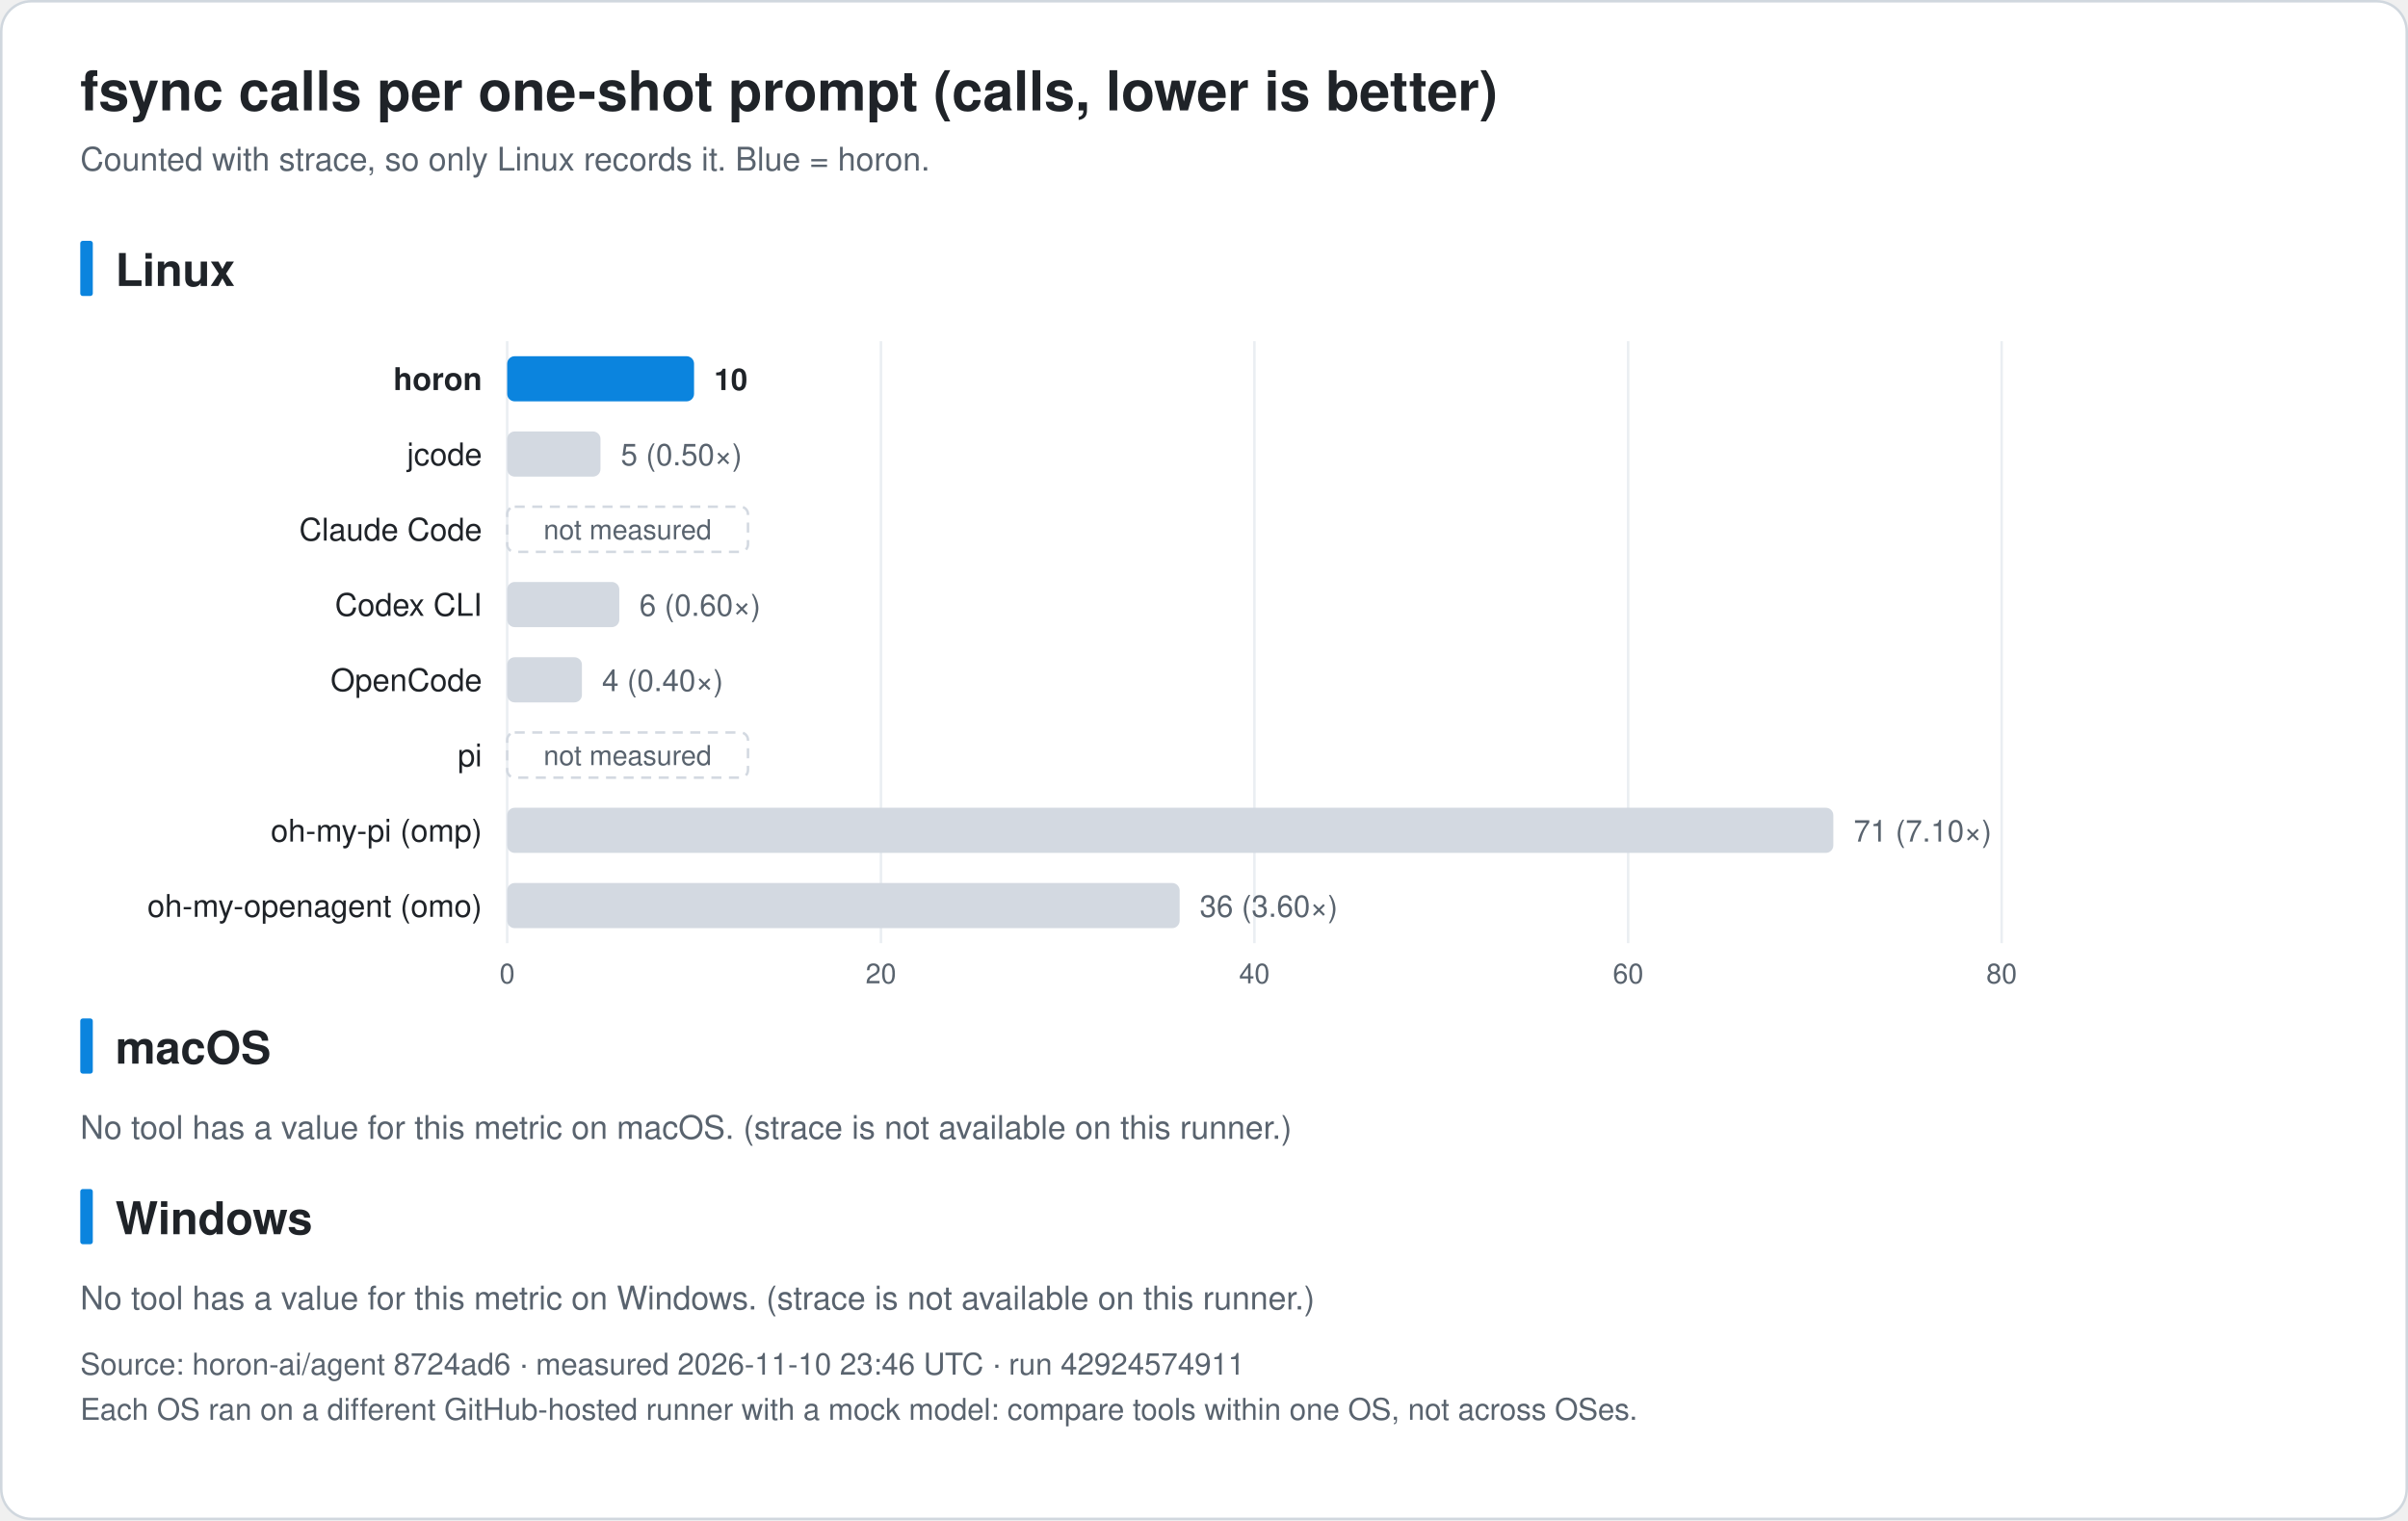
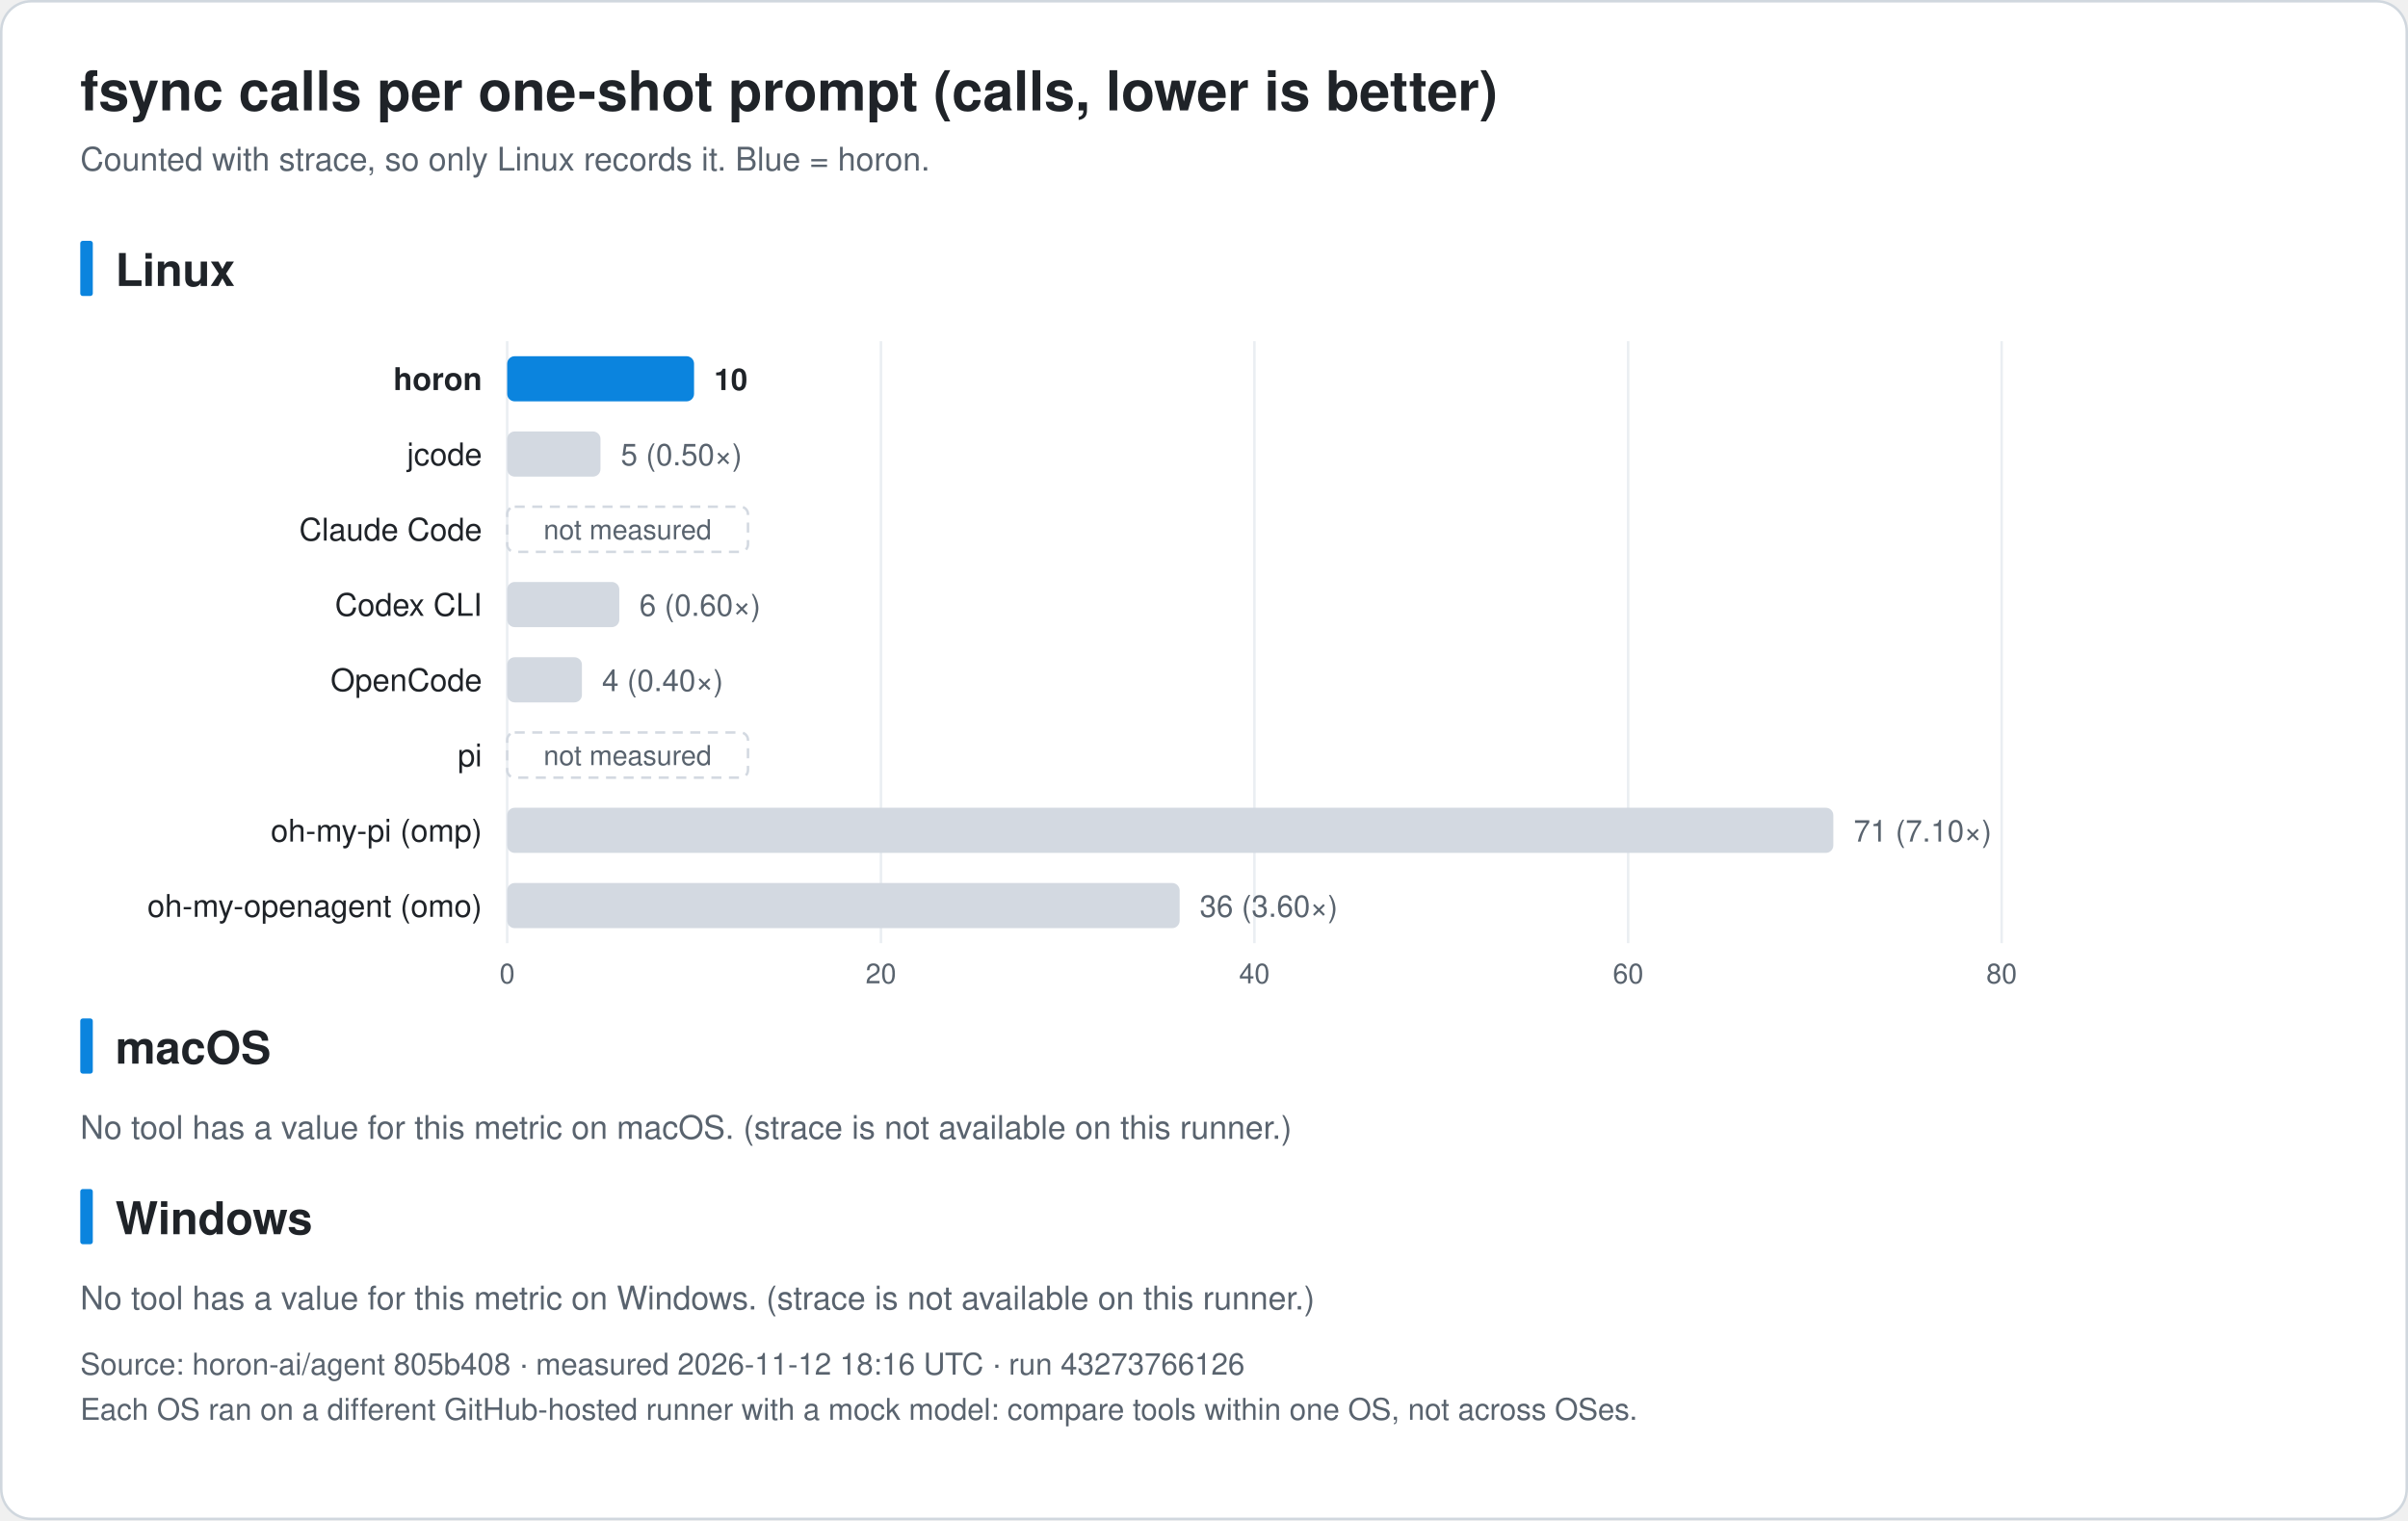
<svg xmlns="http://www.w3.org/2000/svg" width="960" height="606" viewBox="0 0 960 606" font-family="-apple-system, BlinkMacSystemFont, 'Segoe UI', 'Noto Sans KR', 'Apple SD Gothic Neo', Helvetica, Arial, sans-serif" role="img">
  <rect x="0.5" y="0.5" width="959" height="605" rx="12" fill="#ffffff" stroke="#d0d7de" />
  <text x="32.0" y="44.0" font-size="22" fill="#1f2328" text-anchor="start" font-weight="bold">fsync calls per one-shot prompt (calls, lower is better)</text>
  <text x="32.0" y="68.0" font-size="13" fill="#59636e" text-anchor="start" font-weight="normal">Counted with strace, so only Linux records it. Blue = horon.</text>
  <rect x="32" y="96.0" width="5" height="22" rx="1" fill="#0b84de" />
  <text x="46.0" y="114.0" font-size="18" fill="#1f2328" text-anchor="start" font-weight="bold">Linux</text>
  <line x1="202.2" y1="136.0" x2="202.2" y2="376.0" stroke="#eaeef2" />
  <text x="202.2" y="392.0" font-size="11" fill="#59636e" text-anchor="middle" font-weight="normal">0</text>
  <line x1="351.2" y1="136.0" x2="351.2" y2="376.0" stroke="#eaeef2" />
  <text x="351.2" y="392.0" font-size="11" fill="#59636e" text-anchor="middle" font-weight="normal">20</text>
  <line x1="500.1" y1="136.0" x2="500.1" y2="376.0" stroke="#eaeef2" />
  <text x="500.1" y="392.0" font-size="11" fill="#59636e" text-anchor="middle" font-weight="normal">40</text>
  <line x1="649.1" y1="136.0" x2="649.1" y2="376.0" stroke="#eaeef2" />
  <text x="649.1" y="392.0" font-size="11" fill="#59636e" text-anchor="middle" font-weight="normal">60</text>
  <line x1="798.0" y1="136.0" x2="798.0" y2="376.0" stroke="#eaeef2" />
  <text x="798.0" y="392.0" font-size="11" fill="#59636e" text-anchor="middle" font-weight="normal">80</text>
  <text x="192.2" y="155.5" font-size="12.5" fill="#1f2328" text-anchor="end" font-weight="bold">horon</text>
  <rect x="202.2" y="142.0" width="74.5" height="18" rx="3" fill="#0b84de" />
  <text x="284.7" y="155.5" font-size="12" fill="#1f2328" text-anchor="start" font-weight="bold">10</text>
  <text x="192.2" y="185.5" font-size="12.5" fill="#1f2328" text-anchor="end" font-weight="normal">jcode</text>
  <rect x="202.2" y="172.0" width="37.2" height="18" rx="3" fill="#d3d9e1" />
  <text x="247.5" y="185.5" font-size="12" fill="#59636e" text-anchor="start" font-weight="normal">5 (0.50×)</text>
  <text x="192.2" y="215.5" font-size="12.5" fill="#1f2328" text-anchor="end" font-weight="normal">Claude Code</text>
  <rect x="202.2" y="202.0" width="96" height="18" rx="3" fill="none" stroke="#d3d9e1" stroke-dasharray="4 3" />
  <text x="250.2" y="215.0" font-size="11" fill="#59636e" text-anchor="middle" font-weight="normal">not measured</text>
  <text x="192.2" y="245.5" font-size="12.5" fill="#1f2328" text-anchor="end" font-weight="normal">Codex CLI</text>
  <rect x="202.2" y="232.0" width="44.7" height="18" rx="3" fill="#d3d9e1" />
  <text x="254.9" y="245.5" font-size="12" fill="#59636e" text-anchor="start" font-weight="normal">6 (0.60×)</text>
  <text x="192.2" y="275.5" font-size="12.5" fill="#1f2328" text-anchor="end" font-weight="normal">OpenCode</text>
  <rect x="202.2" y="262.0" width="29.8" height="18" rx="3" fill="#d3d9e1" />
  <text x="240.0" y="275.5" font-size="12" fill="#59636e" text-anchor="start" font-weight="normal">4 (0.40×)</text>
  <text x="192.2" y="305.5" font-size="12.5" fill="#1f2328" text-anchor="end" font-weight="normal">pi</text>
  <rect x="202.2" y="292.0" width="96" height="18" rx="3" fill="none" stroke="#d3d9e1" stroke-dasharray="4 3" />
  <text x="250.2" y="305.0" font-size="11" fill="#59636e" text-anchor="middle" font-weight="normal">not measured</text>
  <text x="192.2" y="335.5" font-size="12.5" fill="#1f2328" text-anchor="end" font-weight="normal">oh-my-pi (omp)</text>
  <rect x="202.2" y="322.0" width="528.7" height="18" rx="3" fill="#d3d9e1" />
  <text x="739.0" y="335.5" font-size="12" fill="#59636e" text-anchor="start" font-weight="normal">71 (7.10×)</text>
  <text x="192.2" y="365.5" font-size="12.5" fill="#1f2328" text-anchor="end" font-weight="normal">oh-my-openagent (omo)</text>
  <rect x="202.2" y="352.0" width="268.1" height="18" rx="3" fill="#d3d9e1" />
  <text x="478.3" y="365.5" font-size="12" fill="#59636e" text-anchor="start" font-weight="normal">36 (3.60×)</text>
  <rect x="32" y="406.0" width="5" height="22" rx="1" fill="#0b84de" />
  <text x="46.0" y="424.0" font-size="18" fill="#1f2328" text-anchor="start" font-weight="bold">macOS</text>
  <text x="32.0" y="454.0" font-size="13" fill="#59636e" text-anchor="start" font-weight="normal">No tool has a value for this metric on macOS. (strace is not available on this runner.)</text>
  <rect x="32" y="474.0" width="5" height="22" rx="1" fill="#0b84de" />
  <text x="46.0" y="492.0" font-size="18" fill="#1f2328" text-anchor="start" font-weight="bold">Windows</text>
  <text x="32.0" y="522.0" font-size="13" fill="#59636e" text-anchor="start" font-weight="normal">No tool has a value for this metric on Windows. (strace is not available on this runner.)</text>
-   <text x="32.0" y="548.0" font-size="12" fill="#59636e" text-anchor="start" font-weight="normal">Source: horon-ai/agent 8724ad6 · measured 2026-11-10 23:46 UTC · run 42924574911</text>
+   <text x="32.0" y="548.0" font-size="12" fill="#59636e" text-anchor="start" font-weight="normal">Source: horon-ai/agent 805b408 · measured 2026-11-12 18:16 UTC · run 43273766126</text>
  <text x="32.0" y="566.0" font-size="12" fill="#59636e" text-anchor="start" font-weight="normal">Each OS ran on a different GitHub-hosted runner with a mock model: compare tools within one OS, not across OSes.</text>
</svg>
